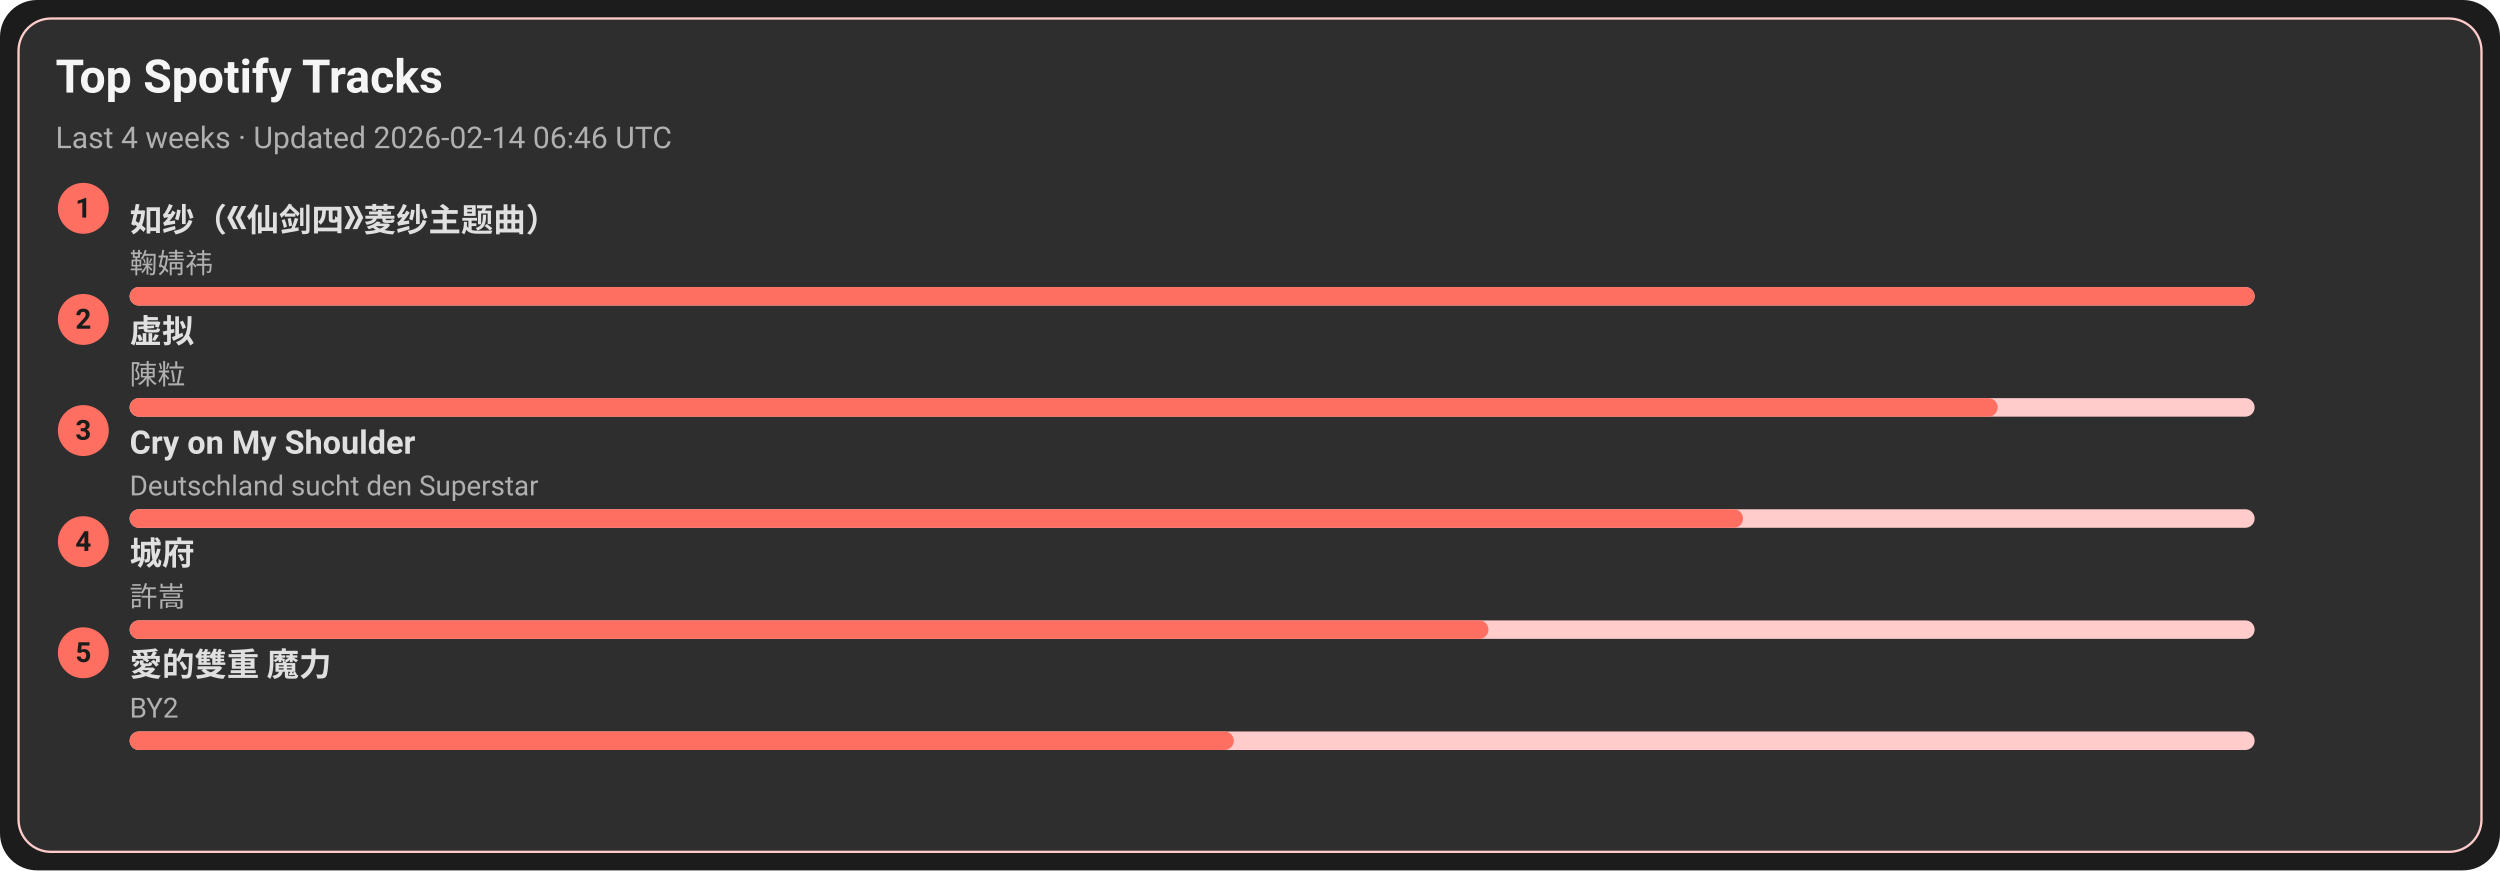
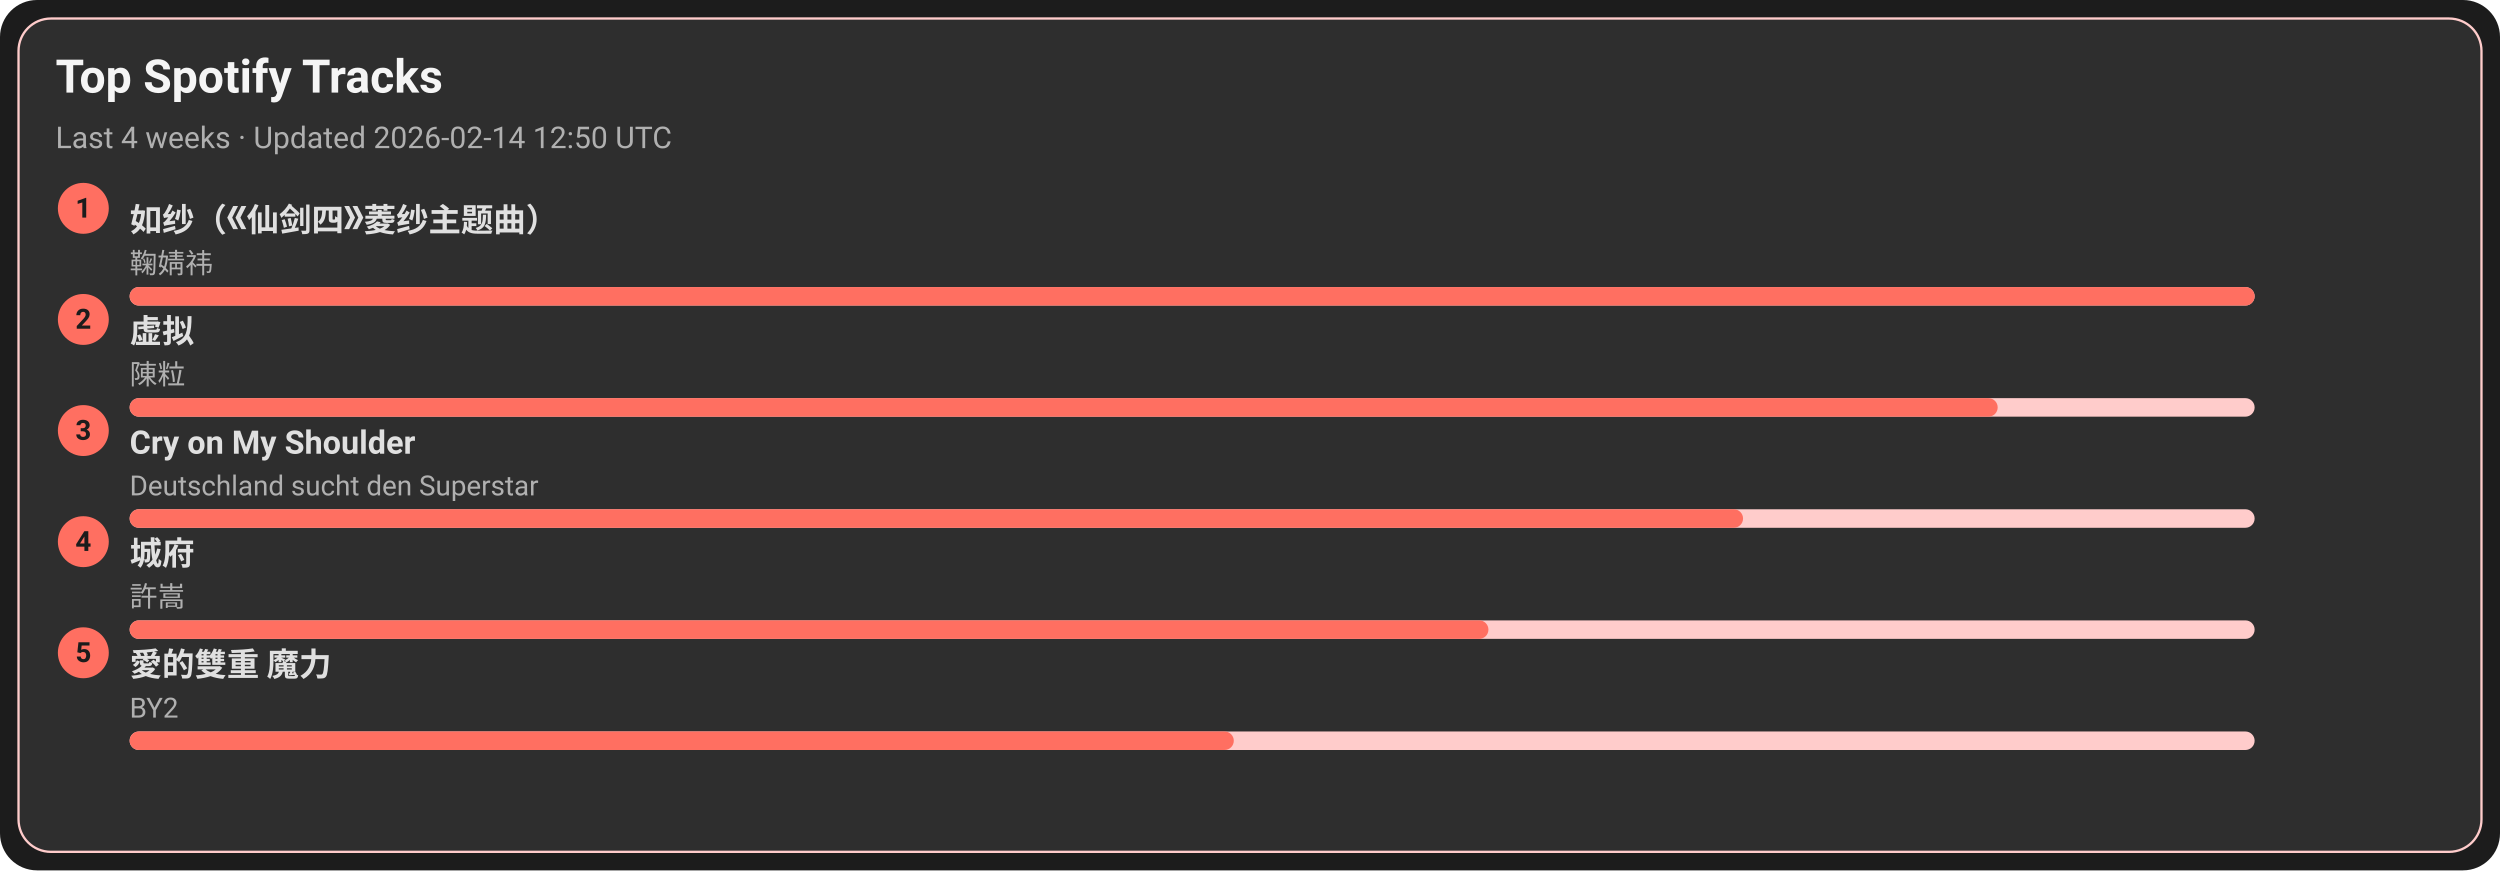
<svg xmlns="http://www.w3.org/2000/svg" width="1080" height="376" viewBox="0 0 1080 376">
  <style>text{font-family:-apple-system,BlinkMacSystemFont,Segoe UI,Roboto,Ubuntu,Helvetica Neue,Arial,Noto Sans,sans-serif}</style>
  <rect width="1080" height="376" rx="16" fill="#1c1c1c" />
  <rect x="8" y="8" width="1064" height="360" rx="14" fill="#2e2e2e" stroke="#ffcccb" />
  <text x="24" y="40" font-size="20" fill="#f5f5f5" font-weight="600">Top Spotify Tracks</text>
-   <text x="24" y="64" font-size="13" fill="#b0b0b0">Last 4 weeks · Updated 2026-02-14 06:46 UTC</text>
+   <text x="24" y="64" font-size="13" fill="#b0b0b0">Last 4 weeks · Updated 2026-02-14 12:50 UTC</text>
  <circle cx="36" cy="90" r="11" fill="#ff6f61" />
  <text x="36" y="94" text-anchor="middle" font-size="12" fill="#1c1c1c" font-weight="700">1</text>
  <a href="https://open.spotify.com/track/69FUNgvEVkNbHq43lgvdme" target="_blank" rel="noopener noreferrer">
    <text x="56" y="100" font-size="14" fill="#e0e0e0" font-weight="600">如纱（《仙剑四》菱纱主题曲）</text>
  </a>
  <text x="56" y="118" font-size="12" fill="#b0b0b0">鞠婧祎</text>
  <rect x="56" y="124" width="918" height="8" rx="4" fill="#ffcccb" />
  <rect x="56" y="124" width="918" height="8" rx="4" fill="#ff6f61" />
  <circle cx="36" cy="138" r="11" fill="#ff6f61" />
  <text x="36" y="142" text-anchor="middle" font-size="12" fill="#1c1c1c" font-weight="700">2</text>
  <a href="https://open.spotify.com/track/5l9sg05BhpfsdLfRvjGsAf" target="_blank" rel="noopener noreferrer">
    <text x="56" y="148" font-size="14" fill="#e0e0e0" font-weight="600">虚拟</text>
  </a>
  <text x="56" y="166" font-size="12" fill="#b0b0b0">陳粒</text>
  <rect x="56" y="172" width="918" height="8" rx="4" fill="#ffcccb" />
  <rect x="56" y="172" width="807" height="8" rx="4" fill="#ff6f61" />
  <circle cx="36" cy="186" r="11" fill="#ff6f61" />
  <text x="36" y="190" text-anchor="middle" font-size="12" fill="#1c1c1c" font-weight="700">3</text>
  <a href="https://open.spotify.com/track/6usmG2MoD0C0Lc2pNgCVWV" target="_blank" rel="noopener noreferrer">
    <text x="56" y="196" font-size="14" fill="#e0e0e0" font-weight="600">Cry on My Shoulder</text>
  </a>
  <text x="56" y="214" font-size="12" fill="#b0b0b0">Deutschland sucht den Superstar</text>
  <rect x="56" y="220" width="918" height="8" rx="4" fill="#ffcccb" />
  <rect x="56" y="220" width="697" height="8" rx="4" fill="#ff6f61" />
  <circle cx="36" cy="234" r="11" fill="#ff6f61" />
  <text x="36" y="238" text-anchor="middle" font-size="12" fill="#1c1c1c" font-weight="700">4</text>
  <a href="https://open.spotify.com/track/4AmlSf7hye0QVpnHCcEoEw" target="_blank" rel="noopener noreferrer">
    <text x="56" y="244" font-size="14" fill="#e0e0e0" font-weight="600">城府</text>
  </a>
  <text x="56" y="262" font-size="12" fill="#b0b0b0">許嵩</text>
  <rect x="56" y="268" width="918" height="8" rx="4" fill="#ffcccb" />
  <rect x="56" y="268" width="587" height="8" rx="4" fill="#ff6f61" />
  <circle cx="36" cy="282" r="11" fill="#ff6f61" />
  <text x="36" y="286" text-anchor="middle" font-size="12" fill="#1c1c1c" font-weight="700">5</text>
  <a href="https://open.spotify.com/track/0yYmS4k3R0TTdDhvOBxRVp" target="_blank" rel="noopener noreferrer">
    <text x="56" y="292" font-size="14" fill="#e0e0e0" font-weight="600">愛的雙重 魔力</text>
  </a>
  <text x="56" y="310" font-size="12" fill="#b0b0b0">BY2</text>
  <rect x="56" y="316" width="918" height="8" rx="4" fill="#ffcccb" />
  <rect x="56" y="316" width="477" height="8" rx="4" fill="#ff6f61" />
</svg>
